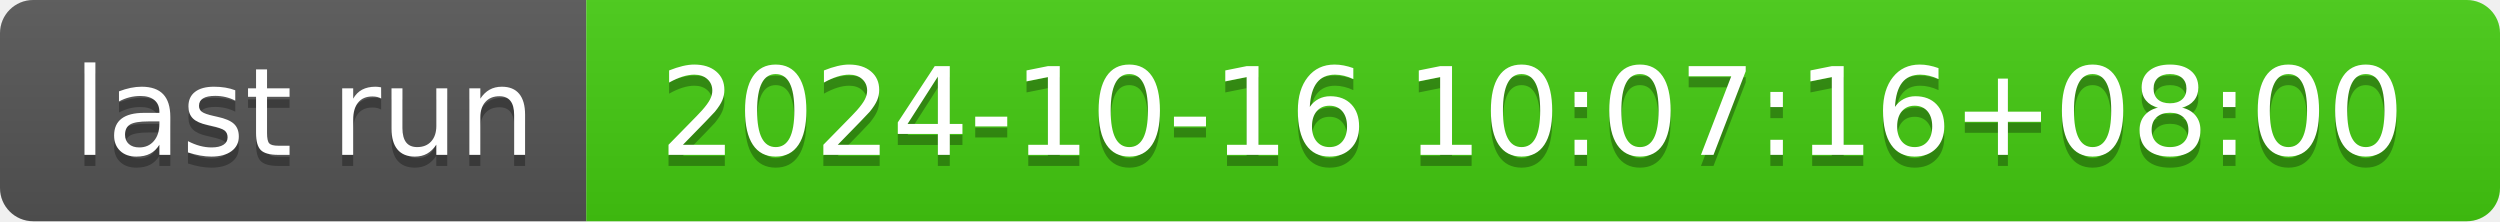
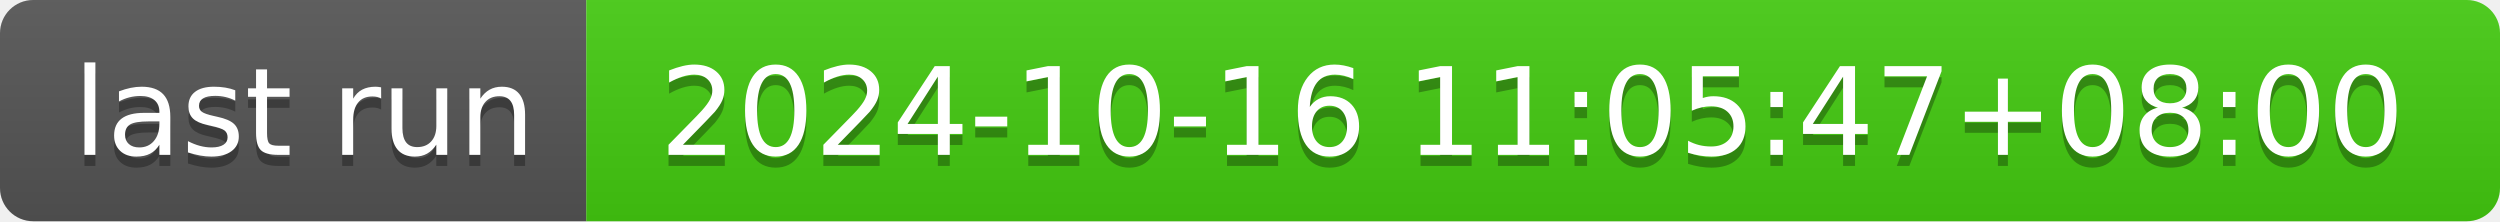
- <svg xmlns="http://www.w3.org/2000/svg" width="226" height="20" role="img" aria-label="last run: 2024-10-16 10:07:16+08:00">
+ <svg xmlns="http://www.w3.org/2000/svg" width="226" height="20" role="img" aria-label="last run: 2024-10-16 11:05:47+08:00">
  <linearGradient id="s" x2="0" y2="100%">
    <stop offset="0" stop-color="#bbb" stop-opacity=".1" />
    <stop offset="1" stop-opacity=".1" />
  </linearGradient>
  <clipPath id="r">
    <rect width="226" height="20" rx="3" fill="#fff" />
  </clipPath>
  <g clip-path="url(#r)">
    <rect width="53" height="20" fill="#555" />
    <rect x="53" width="173" height="20" fill="#4c1" />
    <rect width="226" height="20" fill="url(#s)" />
  </g>
  <g fill="#fff" text-anchor="middle" font-family="Verdana,Geneva,DejaVu Sans,sans-serif" text-rendering="geometricPrecision" font-size="110">
    <text aria-hidden="true" x="275" y="150" fill="#010101" fill-opacity=".3" transform="scale(.1)" textLength="430">last run</text>
    <text x="275" y="140" transform="scale(.1)" fill="#fff" textLength="430">last run</text>
-     <text aria-hidden="true" x="1385" y="150" fill="#010101" fill-opacity=".3" transform="scale(.1)" textLength="1630">2024-10-16 10:07:16+08:00</text>
-     <text x="1385" y="140" transform="scale(.1)" fill="#fff" textLength="1630">2024-10-16 10:07:16+08:00</text>
+     <text aria-hidden="true" x="1385" y="150" fill="#010101" fill-opacity=".3" transform="scale(.1)" textLength="1630">2024-10-16 11:05:47+08:00</text>
+     <text x="1385" y="140" transform="scale(.1)" fill="#fff" textLength="1630">2024-10-16 11:05:47+08:00</text>
  </g>
</svg>
